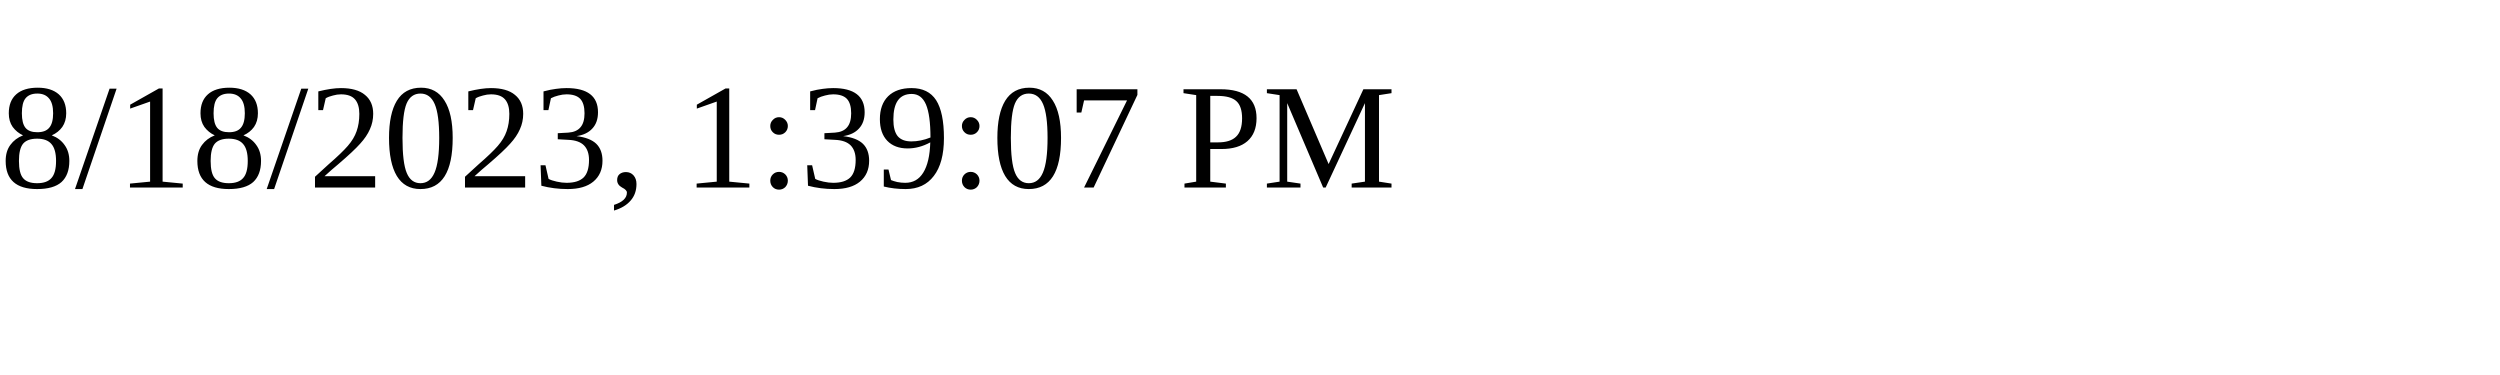
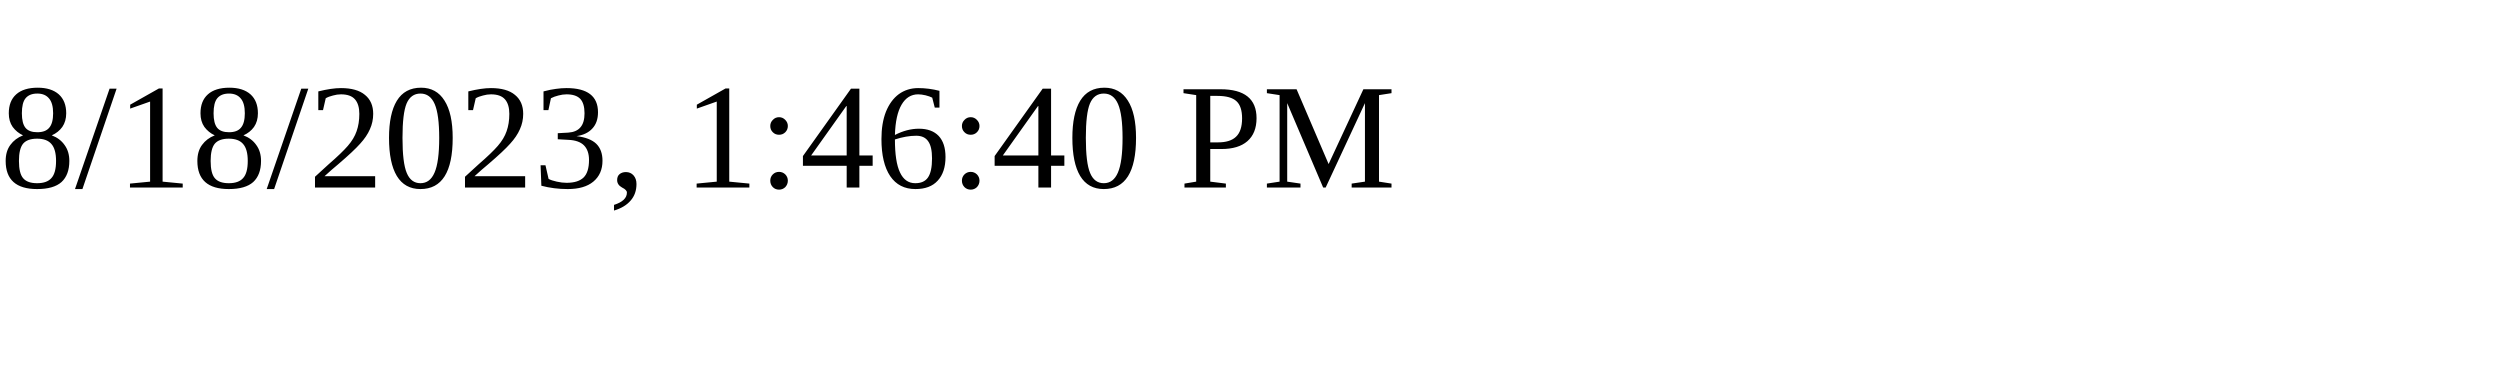
<svg xmlns="http://www.w3.org/2000/svg" height="30" width="200">
-   <text x="0" y="15">8/18/2023, 1:39:07 PM</text>
+   <text x="0" y="15">8/18/2023, 1:46:40 PM</text>
</svg>
